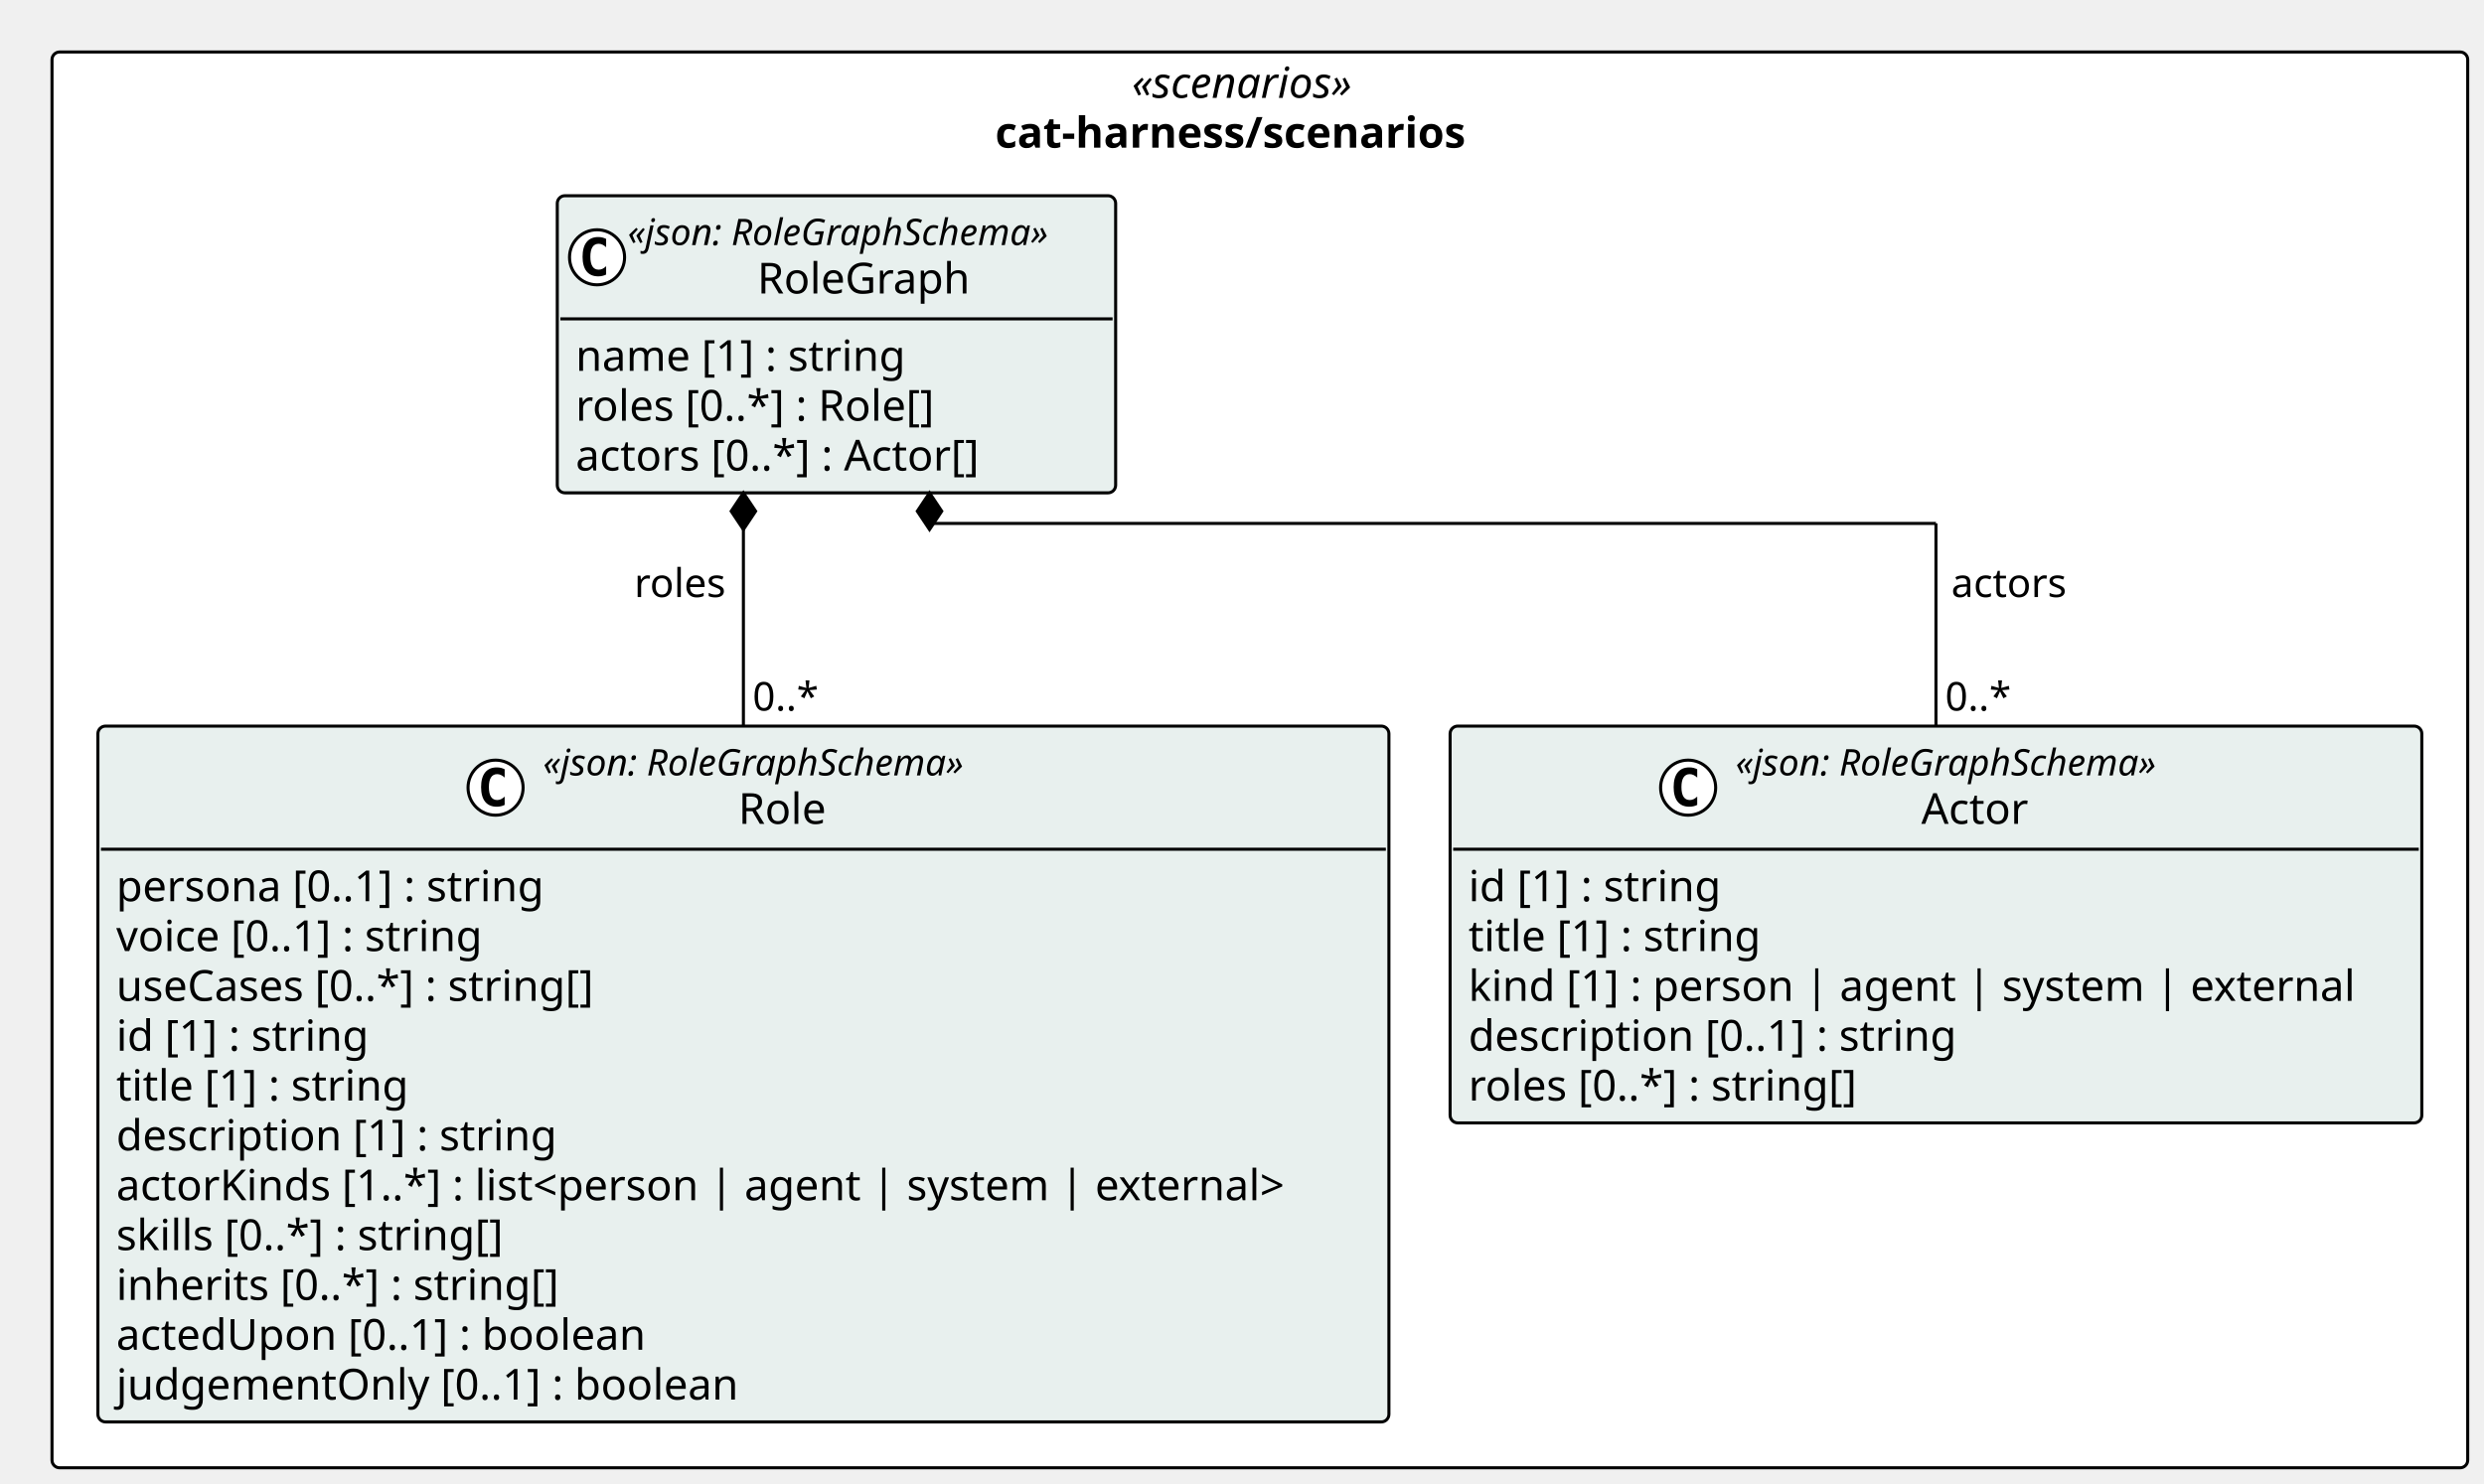
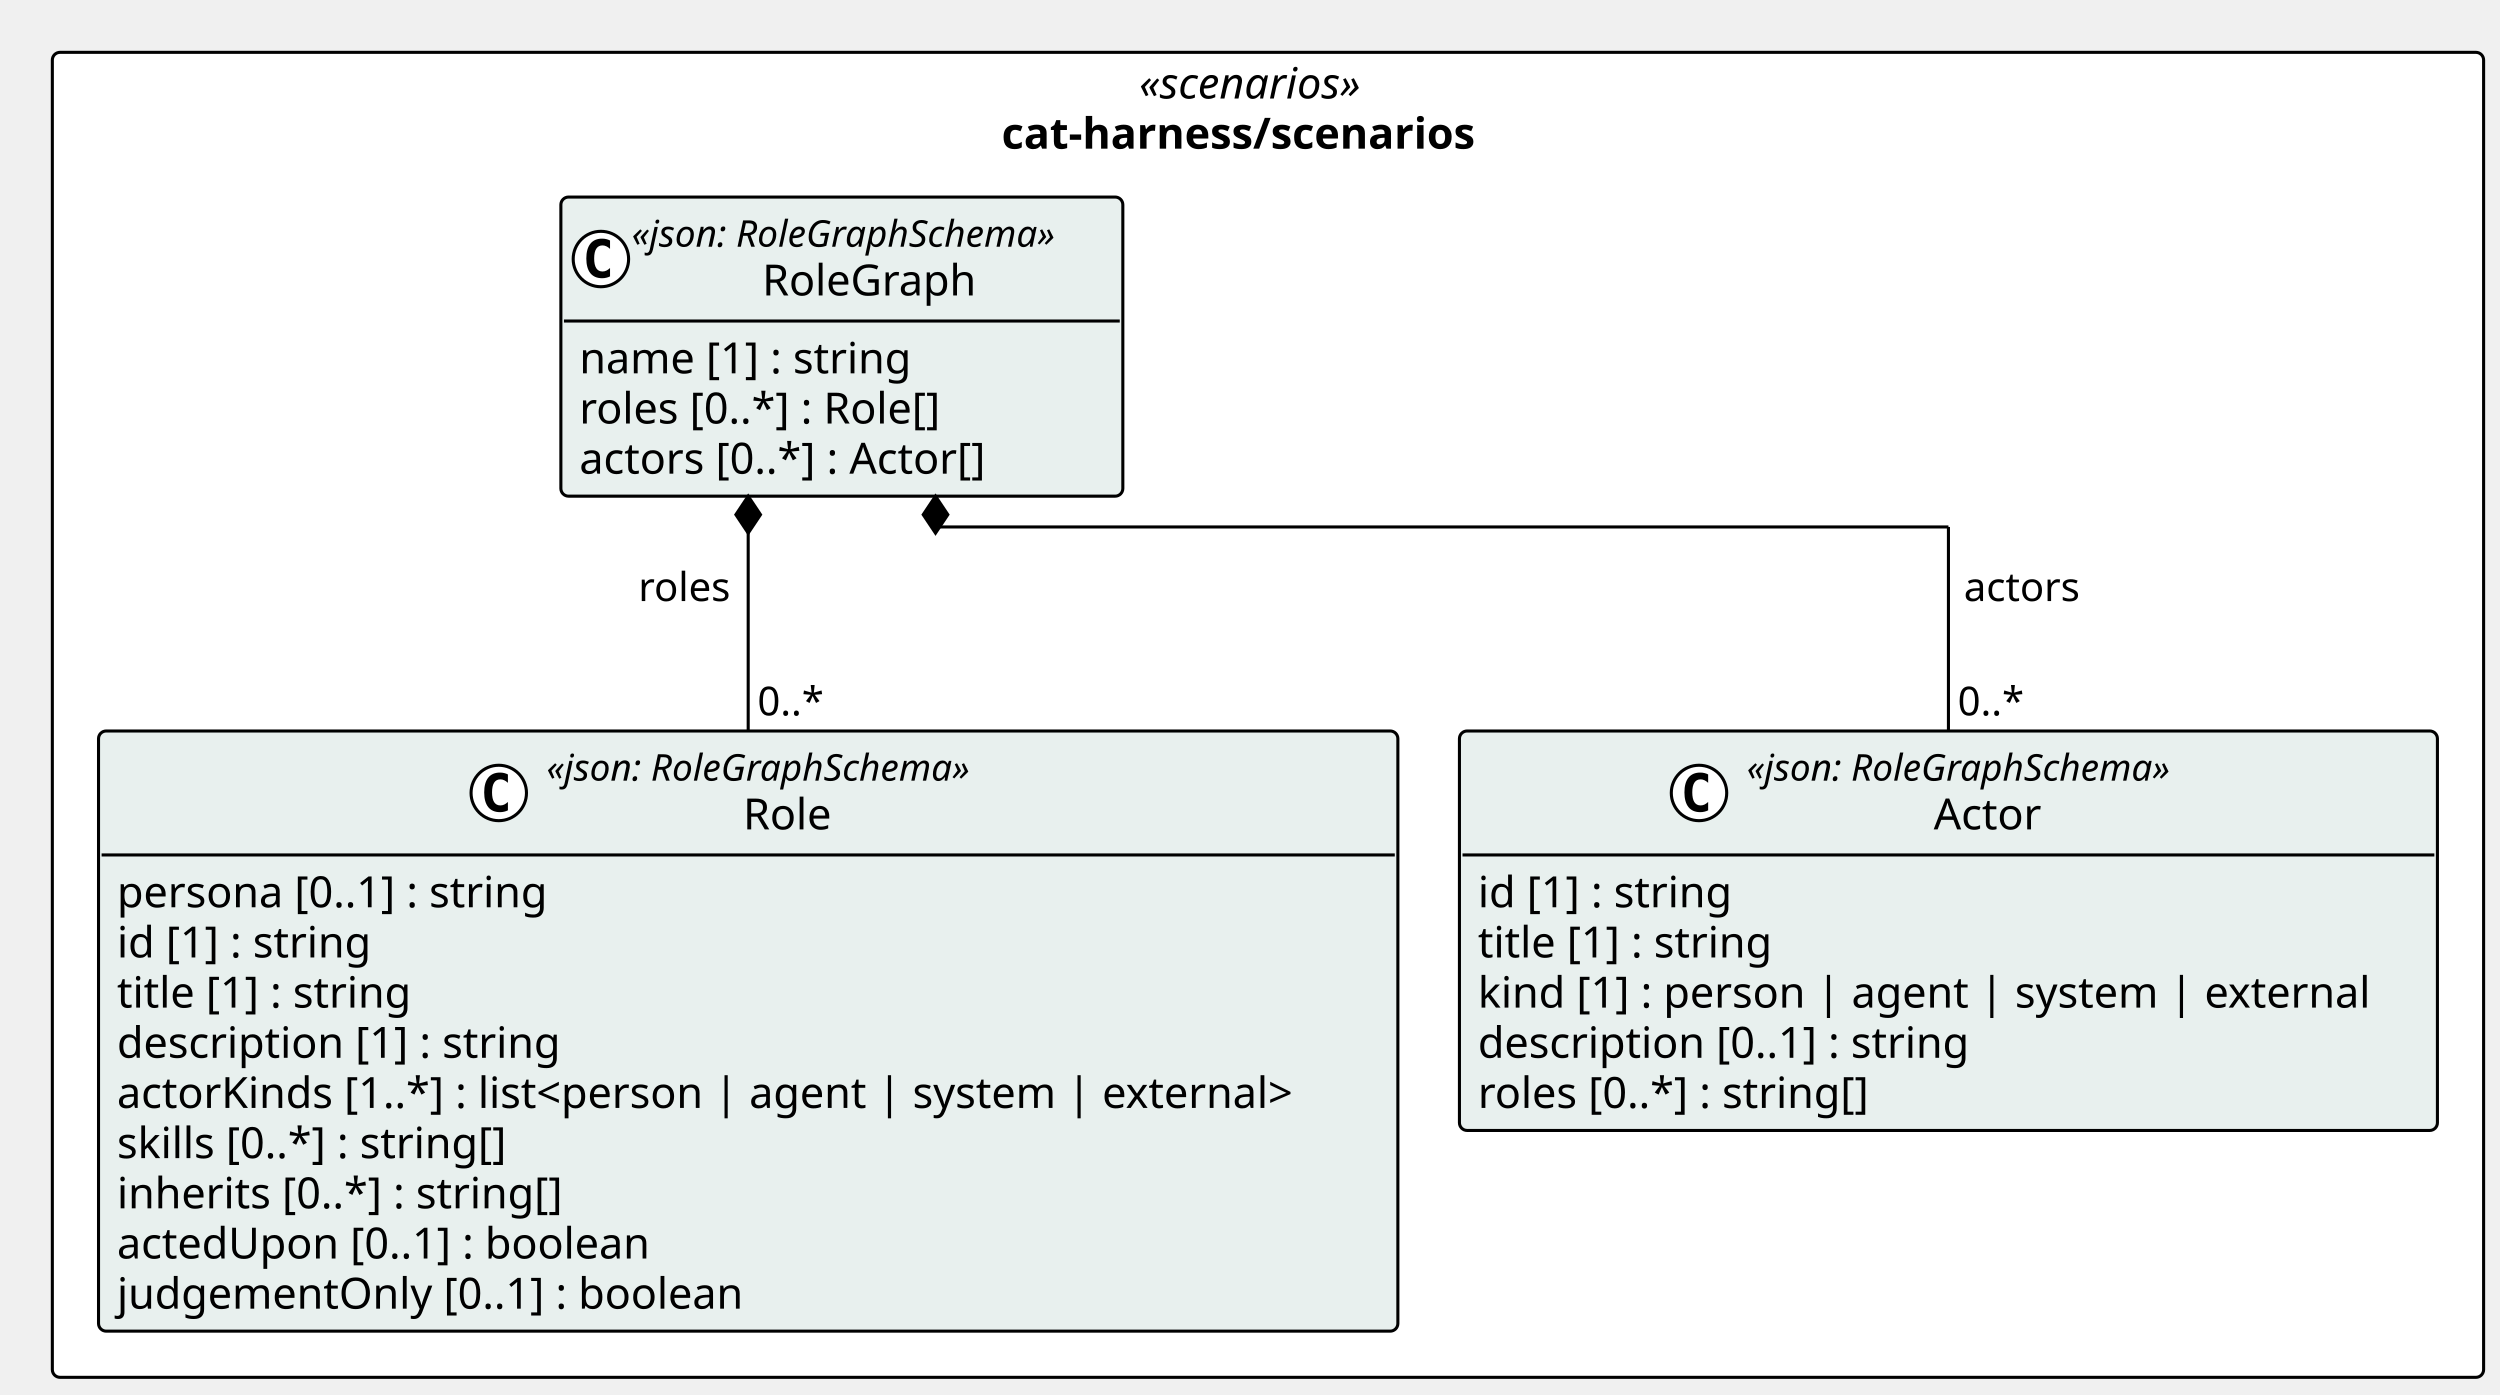
- <svg xmlns="http://www.w3.org/2000/svg" contentStyleType="text/css" height="485px" preserveAspectRatio="none" style="width:812px;height:485px;background:#FFFFFF;" version="1.1" viewBox="0 0 812 485" width="812px" zoomAndPan="magnify">
+ <svg xmlns="http://www.w3.org/2000/svg" contentStyleType="text/css" height="453px" preserveAspectRatio="none" style="width:812px;height:453px;background:#FFFFFF;" version="1.1" viewBox="0 0 812 453" width="812px" zoomAndPan="magnify">
  <defs />
  <g>
-     <rect fill="#FFFFFF" height="462.953" rx="2.5" ry="2.5" style="stroke:#000000;stroke-width:1.0;" width="789.675" x="17" y="17" />
+     <rect fill="#FFFFFF" height="430.359" rx="2.5" ry="2.5" style="stroke:#000000;stroke-width:1.0;" width="789.675" x="17" y="17" />
    <text fill="#000000" font-family="Verdana" font-size="14" font-style="italic" lengthAdjust="spacing" textLength="83.692" x="369.991" y="31.995">«scenarios»</text>
    <text fill="#000000" font-family="Verdana" font-size="14" font-weight="bold" lengthAdjust="spacing" textLength="173.004" x="325.335" y="48.292">cat-harness/scenarios</text>
    <g id="elem_cat_harness_scenarios_Role">
-       <rect codeLine="11" fill="#E8F0EE" height="227.531" id="cat_harness_scenarios_Role" rx="2.5" ry="2.5" style="stroke:#000000;stroke-width:1.0;" width="422.026" x="32" y="237.422" />
+       <rect codeLine="11" fill="#E8F0EE" height="194.938" id="cat_harness_scenarios_Role" rx="2.5" ry="2.5" style="stroke:#000000;stroke-width:1.0;" width="422.026" x="32" y="237.422" />
      <ellipse cx="162" cy="257.555" fill="#FFFFFF" rx="9" ry="9" style="stroke:#000000;stroke-width:1.0;" />
      <path d="M164.969,263.195 Q164.391,263.492 163.75,263.633 Q163.11,263.789 162.407,263.789 Q159.907,263.789 158.579,262.148 Q157.266,260.492 157.266,257.367 Q157.266,254.242 158.579,252.586 Q159.907,250.93 162.407,250.93 Q163.11,250.93 163.75,251.086 Q164.407,251.242 164.969,251.539 L164.969,254.258 Q164.344,253.68 163.75,253.414 Q163.157,253.133 162.532,253.133 Q161.188,253.133 160.5,254.211 Q159.813,255.273 159.813,257.367 Q159.813,259.461 160.5,260.539 Q161.188,261.602 162.532,261.602 Q163.157,261.602 163.75,261.336 Q164.344,261.055 164.969,260.477 L164.969,263.195 Z " fill="#000000" />
      <text fill="#000000" font-family="Verdana" font-size="12" font-style="italic" lengthAdjust="spacing" textLength="158.525" x="177.5" y="253.56">«json: RoleGraphSchema»</text>
      <text fill="#000000" font-family="Verdana" font-size="14" lengthAdjust="spacing" textLength="30.796" x="241.365" y="269.386">Role</text>
      <line style="stroke:#000000;stroke-width:1.0;" x1="33" x2="453.026" y1="277.688" y2="277.688" />
      <text fill="#000000" font-family="Verdana" font-size="14" lengthAdjust="spacing" textLength="152.462" x="38" y="294.683">persona [0..1] : string</text>
-       <text fill="#000000" font-family="Verdana" font-size="14" lengthAdjust="spacing" textLength="132.945" x="38" y="310.979">voice [0..1] : string</text>
-       <text fill="#000000" font-family="Verdana" font-size="14" lengthAdjust="spacing" textLength="171.247" x="38" y="327.276">useCases [0..*] : string[]</text>
-       <text fill="#000000" font-family="Verdana" font-size="14" lengthAdjust="spacing" textLength="90.863" x="38" y="343.573">id [1] : string</text>
-       <text fill="#000000" font-family="Verdana" font-size="14" lengthAdjust="spacing" textLength="105.458" x="38" y="359.87">title [1] : string</text>
-       <text fill="#000000" font-family="Verdana" font-size="14" lengthAdjust="spacing" textLength="155.928" x="38" y="376.167">description [1] : string</text>
-       <text fill="#000000" font-family="Verdana" font-size="14" lengthAdjust="spacing" textLength="410.026" x="38" y="392.464">actorKinds [1..*] : list&lt;person | agent | system | external&gt;</text>
-       <text fill="#000000" font-family="Verdana" font-size="14" lengthAdjust="spacing" textLength="139.275" x="38" y="408.761">skills [0..*] : string[]</text>
-       <text fill="#000000" font-family="Verdana" font-size="14" lengthAdjust="spacing" textLength="157.589" x="38" y="425.058">inherits [0..*] : string[]</text>
-       <text fill="#000000" font-family="Verdana" font-size="14" lengthAdjust="spacing" textLength="187.517" x="38" y="441.354">actedUpon [0..1] : boolean</text>
-       <text fill="#000000" font-family="Verdana" font-size="14" lengthAdjust="spacing" textLength="219.509" x="38" y="457.651">judgementOnly [0..1] : boolean</text>
+       <text fill="#000000" font-family="Verdana" font-size="14" lengthAdjust="spacing" textLength="90.863" x="38" y="310.979">id [1] : string</text>
+       <text fill="#000000" font-family="Verdana" font-size="14" lengthAdjust="spacing" textLength="105.458" x="38" y="327.276">title [1] : string</text>
+       <text fill="#000000" font-family="Verdana" font-size="14" lengthAdjust="spacing" textLength="155.928" x="38" y="343.573">description [1] : string</text>
+       <text fill="#000000" font-family="Verdana" font-size="14" lengthAdjust="spacing" textLength="410.026" x="38" y="359.87">actorKinds [1..*] : list&lt;person | agent | system | external&gt;</text>
+       <text fill="#000000" font-family="Verdana" font-size="14" lengthAdjust="spacing" textLength="139.275" x="38" y="376.167">skills [0..*] : string[]</text>
+       <text fill="#000000" font-family="Verdana" font-size="14" lengthAdjust="spacing" textLength="157.589" x="38" y="392.464">inherits [0..*] : string[]</text>
+       <text fill="#000000" font-family="Verdana" font-size="14" lengthAdjust="spacing" textLength="187.517" x="38" y="408.761">actedUpon [0..1] : boolean</text>
+       <text fill="#000000" font-family="Verdana" font-size="14" lengthAdjust="spacing" textLength="219.509" x="38" y="425.058">judgementOnly [0..1] : boolean</text>
    </g>
    <g id="elem_cat_harness_scenarios_Actor">
-       <rect codeLine="24" fill="#E8F0EE" height="129.75" id="cat_harness_scenarios_Actor" rx="2.5" ry="2.5" style="stroke:#000000;stroke-width:1.0;" width="317.648" x="474.026" y="237.422" />
+       <rect codeLine="22" fill="#E8F0EE" height="129.75" id="cat_harness_scenarios_Actor" rx="2.5" ry="2.5" style="stroke:#000000;stroke-width:1.0;" width="317.648" x="474.026" y="237.422" />
      <ellipse cx="551.838" cy="257.555" fill="#FFFFFF" rx="9" ry="9" style="stroke:#000000;stroke-width:1.0;" />
      <path d="M554.807,263.195 Q554.229,263.492 553.588,263.633 Q552.947,263.789 552.244,263.789 Q549.744,263.789 548.416,262.148 Q547.104,260.492 547.104,257.367 Q547.104,254.242 548.416,252.586 Q549.744,250.93 552.244,250.93 Q552.947,250.93 553.588,251.086 Q554.244,251.242 554.807,251.539 L554.807,254.258 Q554.182,253.68 553.588,253.414 Q552.994,253.133 552.369,253.133 Q551.025,253.133 550.338,254.211 Q549.65,255.273 549.65,257.367 Q549.65,259.461 550.338,260.539 Q551.025,261.602 552.369,261.602 Q552.994,261.602 553.588,261.336 Q554.182,261.055 554.807,260.477 L554.807,263.195 Z " fill="#000000" />
      <text fill="#000000" font-family="Verdana" font-size="12" font-style="italic" lengthAdjust="spacing" textLength="158.525" x="567.338" y="253.56">«json: RoleGraphSchema»</text>
      <text fill="#000000" font-family="Verdana" font-size="14" lengthAdjust="spacing" textLength="37.085" x="628.058" y="269.386">Actor</text>
      <line style="stroke:#000000;stroke-width:1.0;" x1="475.026" x2="790.675" y1="277.688" y2="277.688" />
      <text fill="#000000" font-family="Verdana" font-size="14" lengthAdjust="spacing" textLength="90.863" x="480.026" y="294.683">id [1] : string</text>
      <text fill="#000000" font-family="Verdana" font-size="14" lengthAdjust="spacing" textLength="105.458" x="480.026" y="310.979">title [1] : string</text>
      <text fill="#000000" font-family="Verdana" font-size="14" lengthAdjust="spacing" textLength="305.648" x="480.026" y="327.276">kind [1] : person | agent | system | external</text>
      <text fill="#000000" font-family="Verdana" font-size="14" lengthAdjust="spacing" textLength="173.735" x="480.026" y="343.573">description [0..1] : string</text>
      <text fill="#000000" font-family="Verdana" font-size="14" lengthAdjust="spacing" textLength="139.029" x="480.026" y="359.87">roles [0..*] : string[]</text>
    </g>
    <g id="elem_cat_harness_scenarios_RoleGraph">
-       <rect codeLine="31" fill="#E8F0EE" height="97.156" id="cat_harness_scenarios_RoleGraph" rx="2.5" ry="2.5" style="stroke:#000000;stroke-width:1.0;" width="182.525" x="182.171" y="64" />
+       <rect codeLine="29" fill="#E8F0EE" height="97.156" id="cat_harness_scenarios_RoleGraph" rx="2.5" ry="2.5" style="stroke:#000000;stroke-width:1.0;" width="182.525" x="182.171" y="64" />
      <ellipse cx="195.171" cy="84.133" fill="#FFFFFF" rx="9" ry="9" style="stroke:#000000;stroke-width:1.0;" />
      <path d="M198.14,89.773 Q197.562,90.07 196.921,90.211 Q196.281,90.367 195.578,90.367 Q193.078,90.367 191.75,88.727 Q190.437,87.07 190.437,83.945 Q190.437,80.82 191.75,79.164 Q193.078,77.508 195.578,77.508 Q196.281,77.508 196.921,77.664 Q197.578,77.82 198.14,78.117 L198.14,80.836 Q197.515,80.258 196.921,79.992 Q196.328,79.711 195.703,79.711 Q194.359,79.711 193.671,80.789 Q192.984,81.852 192.984,83.945 Q192.984,86.039 193.671,87.117 Q194.359,88.18 195.703,88.18 Q196.328,88.18 196.921,87.914 Q197.515,87.633 198.14,87.055 L198.14,89.773 Z " fill="#000000" />
      <text fill="#000000" font-family="Verdana" font-size="12" font-style="italic" lengthAdjust="spacing" textLength="158.525" x="205.171" y="80.139">«json: RoleGraphSchema»</text>
      <text fill="#000000" font-family="Verdana" font-size="14" lengthAdjust="spacing" textLength="73.739" x="247.565" y="95.964">RoleGraph</text>
      <line style="stroke:#000000;stroke-width:1.0;" x1="183.171" x2="363.697" y1="104.266" y2="104.266" />
      <text fill="#000000" font-family="Verdana" font-size="14" lengthAdjust="spacing" textLength="117.79" x="188.171" y="121.261">name [1] : string</text>
      <text fill="#000000" font-family="Verdana" font-size="14" lengthAdjust="spacing" textLength="129.637" x="188.171" y="137.558">roles [0..*] : Role[]</text>
      <text fill="#000000" font-family="Verdana" font-size="14" lengthAdjust="spacing" textLength="145.189" x="188.171" y="153.855">actors [0..*] : Actor[]</text>
    </g>
    <line style="stroke:#000000;stroke-width:1.0;" x1="243.013" x2="243.013" y1="161.156" y2="237.422" />
    <polygon fill="#000000" points="243.013,161.156,239.013,167.156,243.013,173.156,247.013,167.156,243.013,161.156" style="stroke:#000000;stroke-width:1.0;" />
    <text fill="#000000" font-family="Verdana" font-size="13" lengthAdjust="spacing" textLength="31.681" x="207.332" y="195.223">roles</text>
    <text fill="#000000" font-family="Verdana" font-size="13" lengthAdjust="spacing" textLength="23.036" x="246.013" y="232.356">0..*</text>
    <line style="stroke:#000000;stroke-width:1.0;" x1="303.855" x2="303.855" y1="161.156" y2="171.156" />
    <line style="stroke:#000000;stroke-width:1.0;" x1="303.855" x2="632.851" y1="171.156" y2="171.156" />
    <line style="stroke:#000000;stroke-width:1.0;" x1="632.851" x2="632.851" y1="171.156" y2="237.422" />
    <polygon fill="#000000" points="303.855,161.156,299.855,167.156,303.855,173.156,307.855,167.156,303.855,161.156" style="stroke:#000000;stroke-width:1.0;" />
    <text fill="#000000" font-family="Verdana" font-size="13" lengthAdjust="spacing" textLength="40.282" x="637.851" y="195.223">actors</text>
    <text fill="#000000" font-family="Verdana" font-size="13" lengthAdjust="spacing" textLength="23.036" x="635.851" y="232.356">0..*</text>
  </g>
</svg>
